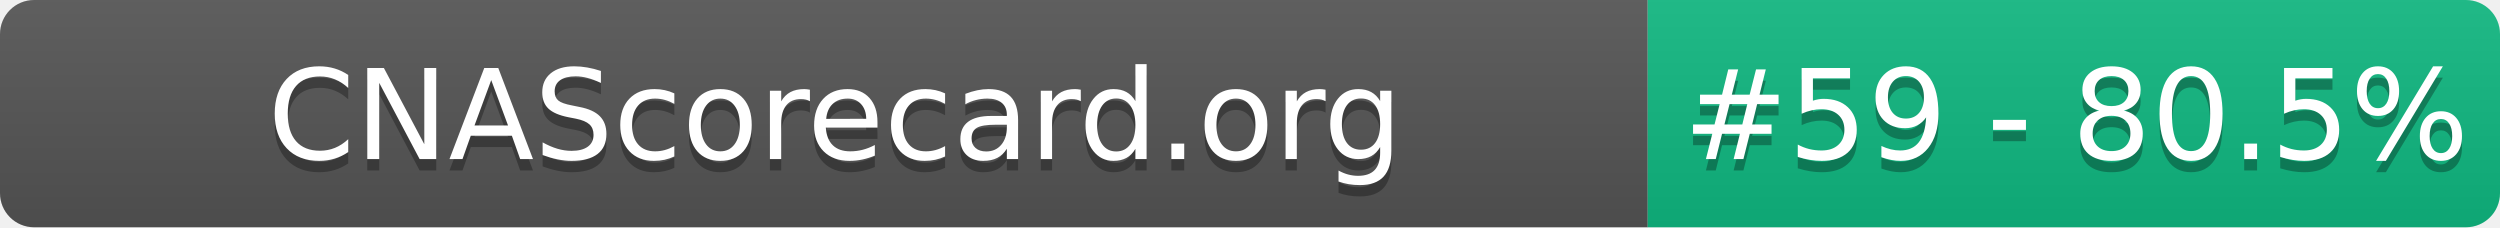
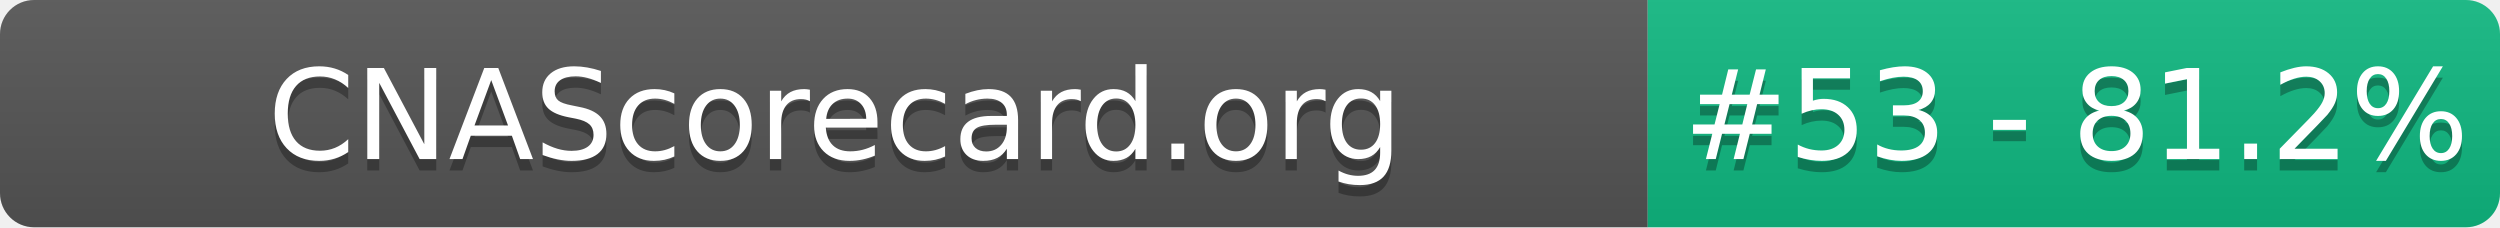
- <svg xmlns="http://www.w3.org/2000/svg" width="220" height="20" role="img" aria-label="CNAScorecard.org: #59 - 80.5%">
+ <svg xmlns="http://www.w3.org/2000/svg" width="220" height="20" role="img" aria-label="CNAScorecard.org: #53 - 81.2%">
  <linearGradient id="s" x2="0" y2="100%">
    <stop offset="0" stop-color="#bbb" stop-opacity=".1" />
    <stop offset="1" stop-opacity=".1" />
  </linearGradient>
  <clipPath id="r">
    <rect width="220" height="20" rx="3" fill="#fff" />
  </clipPath>
  <g clip-path="url(#r)">
    <rect width="145" height="20" fill="#555" />
    <rect x="145" width="75" height="20" fill="#10B981" />
    <rect width="220" height="20" fill="url(#s)" />
  </g>
  <g fill="#fff" text-anchor="middle" font-family="Verdana,Geneva,DejaVu Sans,sans-serif" text-rendering="geometricPrecision" font-size="110">
    <text aria-hidden="true" x="735" y="150" fill="#010101" fill-opacity=".3" transform="scale(.1)" textLength="1350">CNAScorecard.org</text>
    <text x="735" y="140" transform="scale(.1)" fill="#fff" textLength="1350">CNAScorecard.org</text>
-     <text aria-hidden="true" x="1827" y="150" fill="#010101" fill-opacity=".3" transform="scale(.1)" textLength="605">#59 - 80.5%</text>
-     <text x="1827" y="140" transform="scale(.1)" fill="#fff" textLength="605">#59 - 80.5%</text>
+     <text aria-hidden="true" x="1827" y="150" fill="#010101" fill-opacity=".3" transform="scale(.1)" textLength="605">#53 - 81.2%</text>
+     <text x="1827" y="140" transform="scale(.1)" fill="#fff" textLength="605">#53 - 81.2%</text>
  </g>
</svg>
